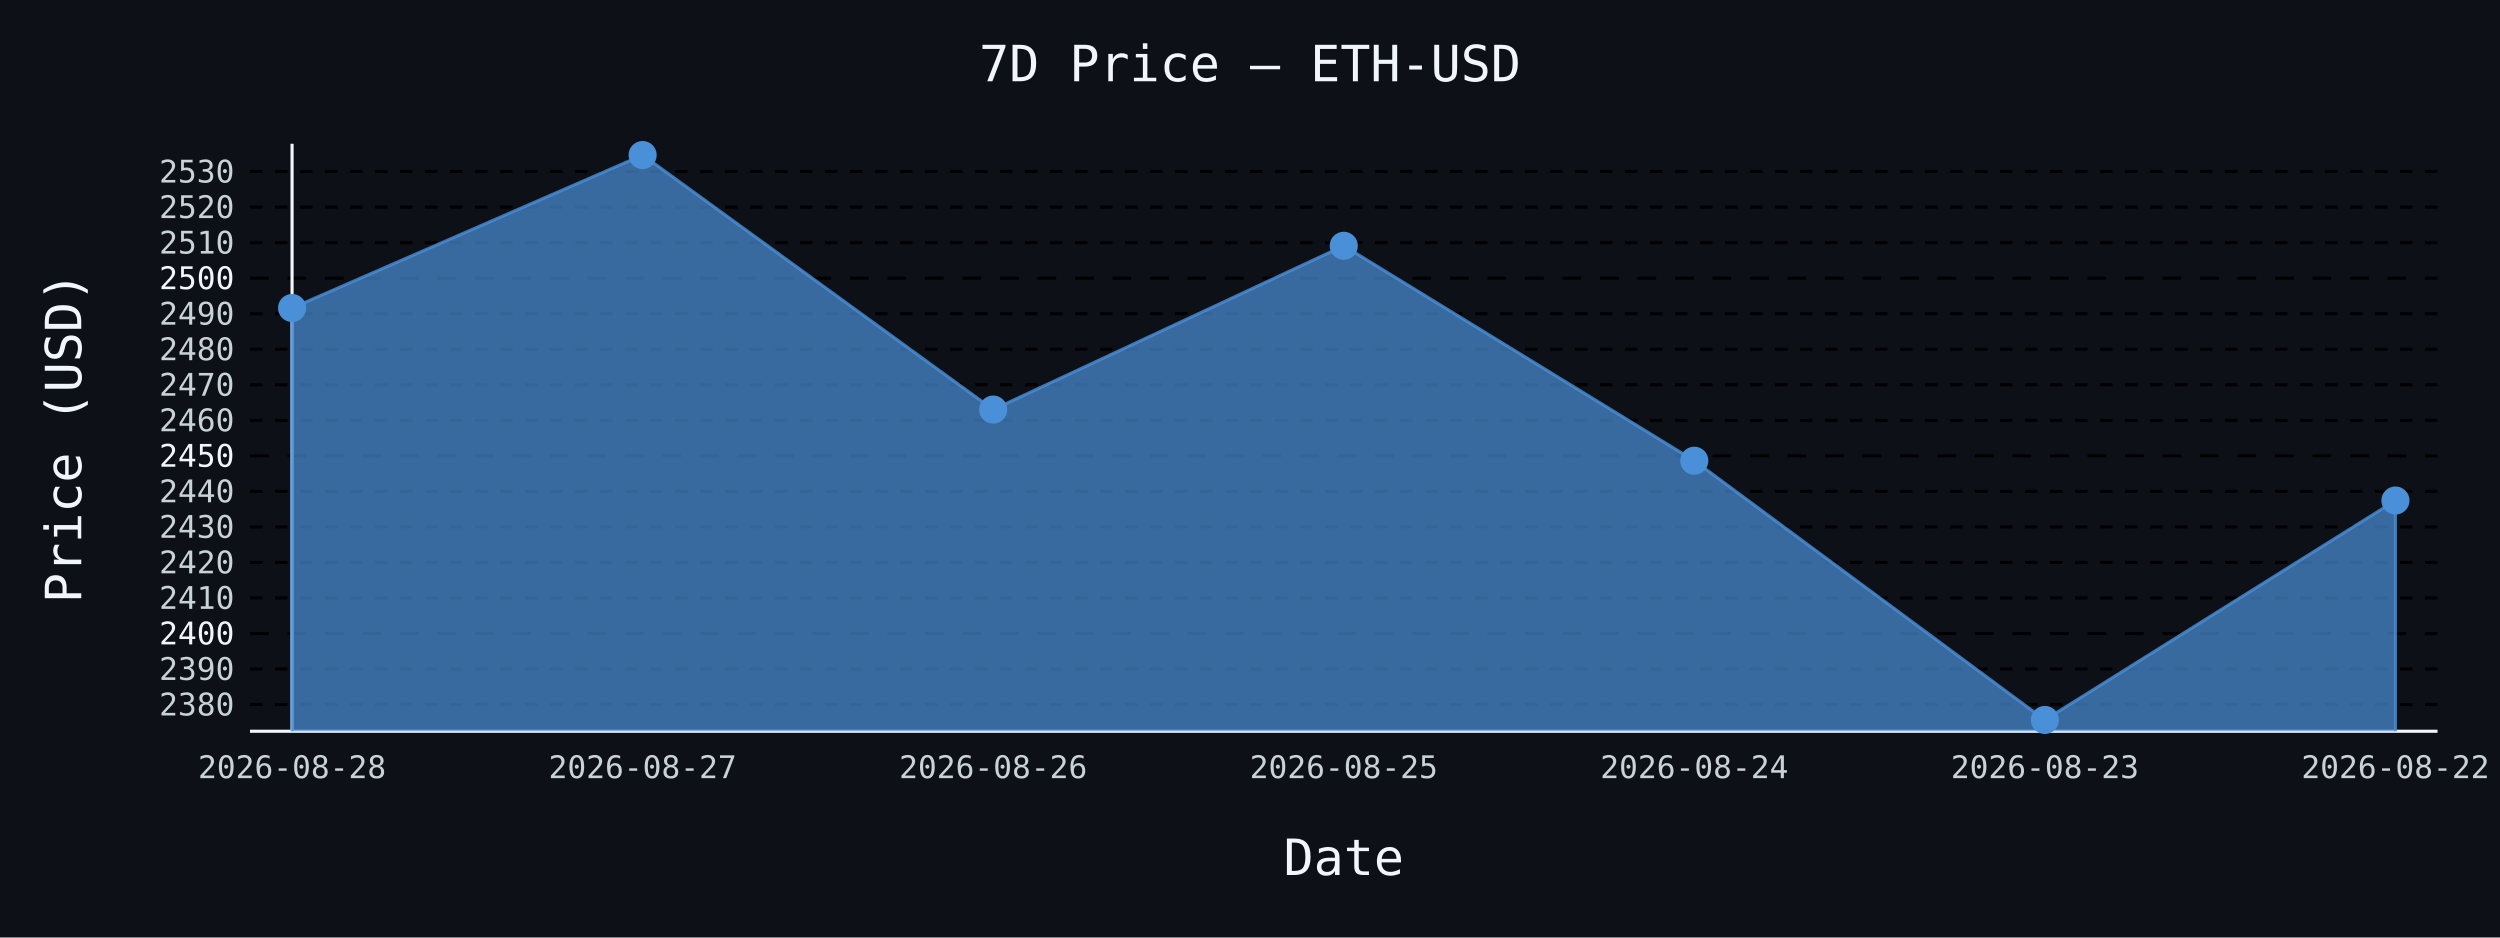
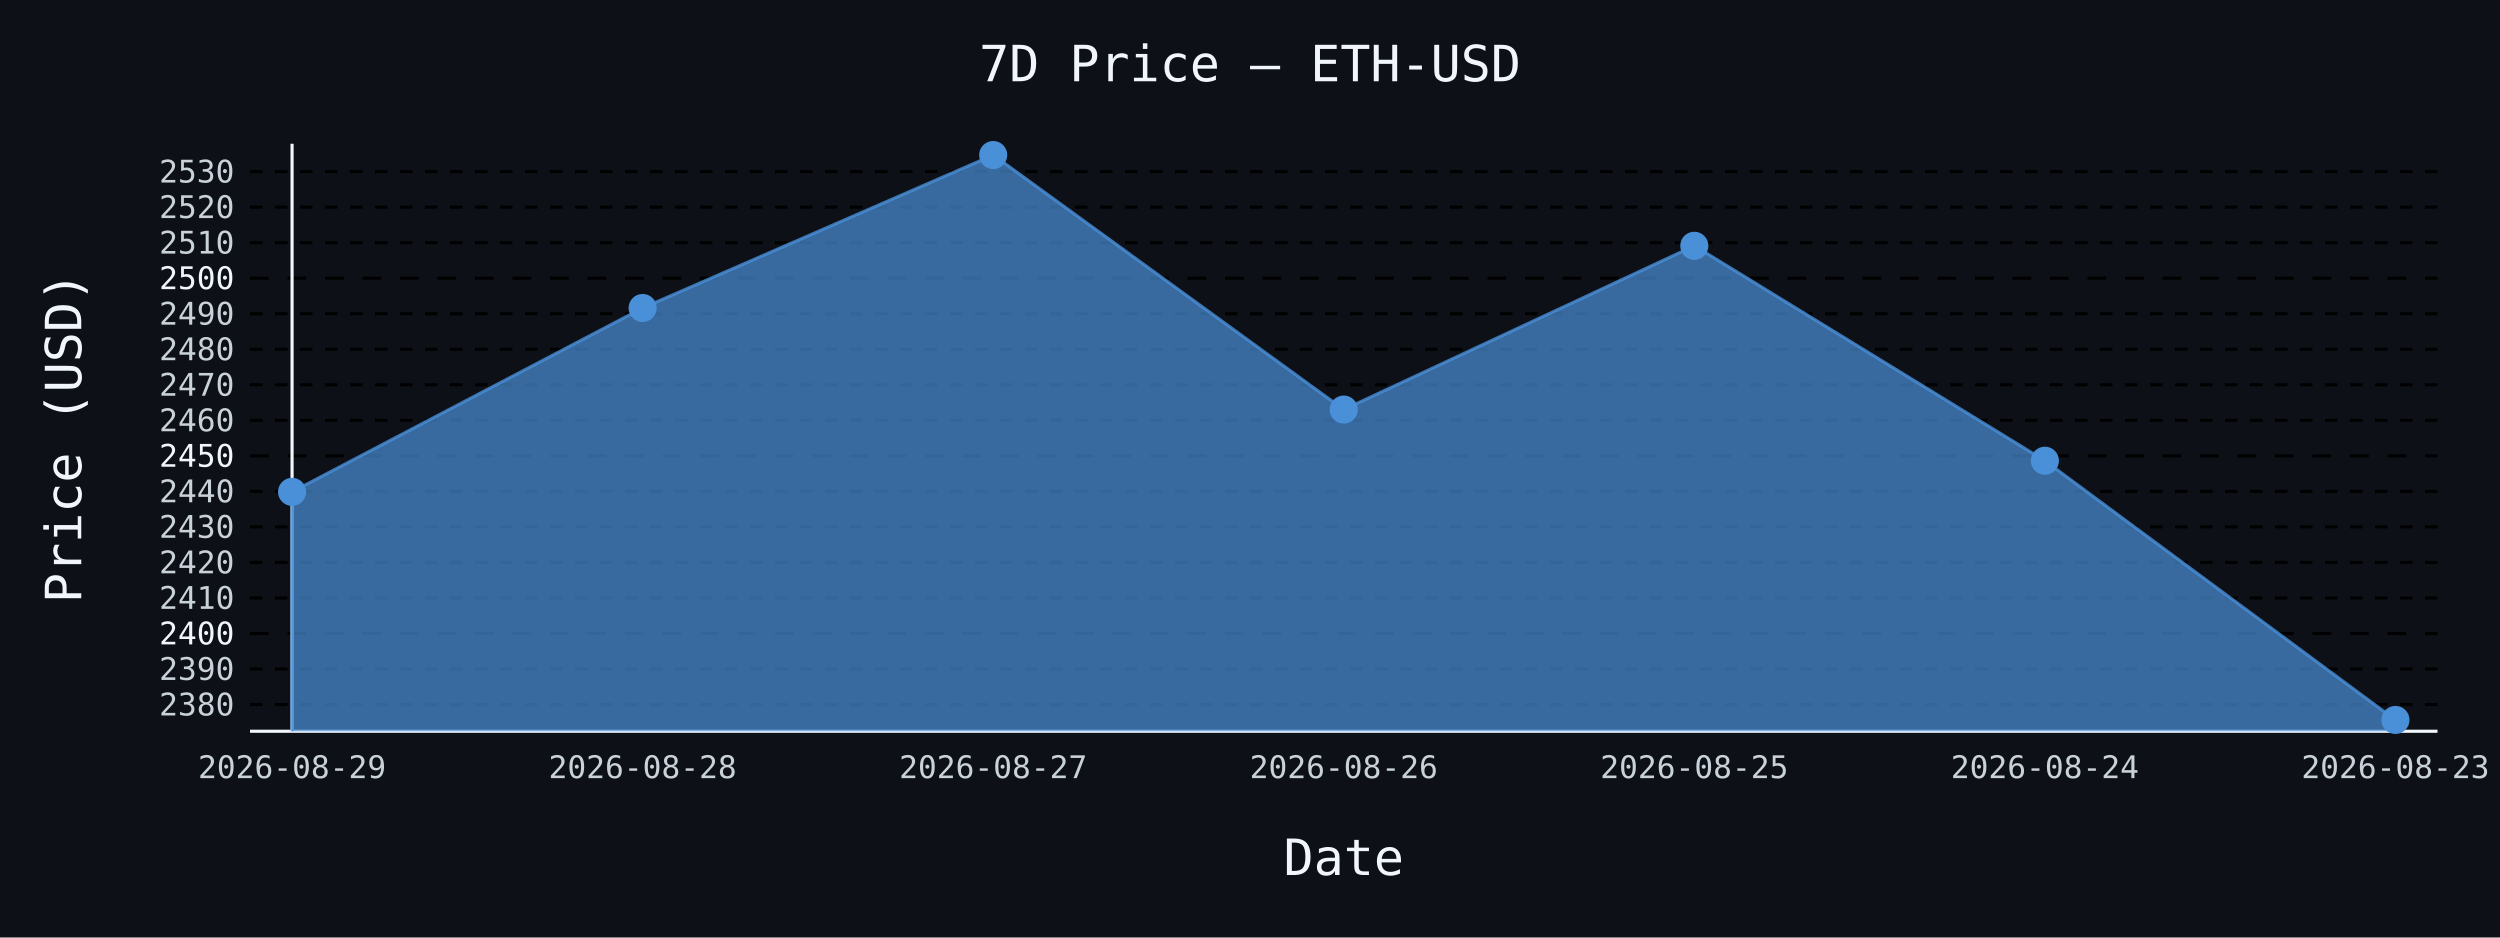
- <svg xmlns="http://www.w3.org/2000/svg" id="chart-9a6013fa-962d-444b-8b7f-ece7dc7d2e69" class="pygal-chart" viewBox="0 0 800 300">
+ <svg xmlns="http://www.w3.org/2000/svg" id="chart-91a75808-2699-4b4b-b7b4-91f1d3959095" class="pygal-chart" viewBox="0 0 800 300">
  <defs>
-     <style type="text/css">#chart-9a6013fa-962d-444b-8b7f-ece7dc7d2e69{-webkit-user-select:none;-webkit-font-smoothing:antialiased;font-family:monospace}#chart-9a6013fa-962d-444b-8b7f-ece7dc7d2e69 .title{font-family:monospace;font-size:16px}#chart-9a6013fa-962d-444b-8b7f-ece7dc7d2e69 .legends .legend text{font-family:monospace;font-size:14px}#chart-9a6013fa-962d-444b-8b7f-ece7dc7d2e69 .axis text{font-family:monospace;font-size:10px}#chart-9a6013fa-962d-444b-8b7f-ece7dc7d2e69 .axis text.major{font-family:monospace;font-size:10px}#chart-9a6013fa-962d-444b-8b7f-ece7dc7d2e69 .text-overlay text.value{font-family:monospace;font-size:16px}#chart-9a6013fa-962d-444b-8b7f-ece7dc7d2e69 .text-overlay text.label{font-family:monospace;font-size:10px}#chart-9a6013fa-962d-444b-8b7f-ece7dc7d2e69 .tooltip{font-family:monospace;font-size:14px}#chart-9a6013fa-962d-444b-8b7f-ece7dc7d2e69 text.no_data{font-family:monospace;font-size:64px}
- #chart-9a6013fa-962d-444b-8b7f-ece7dc7d2e69{background-color:#0d1117}#chart-9a6013fa-962d-444b-8b7f-ece7dc7d2e69 path,#chart-9a6013fa-962d-444b-8b7f-ece7dc7d2e69 line,#chart-9a6013fa-962d-444b-8b7f-ece7dc7d2e69 rect,#chart-9a6013fa-962d-444b-8b7f-ece7dc7d2e69 circle{-webkit-transition:150ms;-moz-transition:150ms;transition:150ms}#chart-9a6013fa-962d-444b-8b7f-ece7dc7d2e69 .graph &gt; .background{fill:#0d1117}#chart-9a6013fa-962d-444b-8b7f-ece7dc7d2e69 .plot &gt; .background{fill:#0d1117}#chart-9a6013fa-962d-444b-8b7f-ece7dc7d2e69 .graph{fill:#c9d1d9}#chart-9a6013fa-962d-444b-8b7f-ece7dc7d2e69 text.no_data{fill:#f0f6fc}#chart-9a6013fa-962d-444b-8b7f-ece7dc7d2e69 .title{fill:#f0f6fc}#chart-9a6013fa-962d-444b-8b7f-ece7dc7d2e69 .legends .legend text{fill:#c9d1d9}#chart-9a6013fa-962d-444b-8b7f-ece7dc7d2e69 .legends .legend:hover text{fill:#f0f6fc}#chart-9a6013fa-962d-444b-8b7f-ece7dc7d2e69 .axis .line{stroke:#f0f6fc}#chart-9a6013fa-962d-444b-8b7f-ece7dc7d2e69 .axis .guide.line{stroke:#8b949e}#chart-9a6013fa-962d-444b-8b7f-ece7dc7d2e69 .axis .major.line{stroke:#c9d1d9}#chart-9a6013fa-962d-444b-8b7f-ece7dc7d2e69 .axis text.major{fill:#f0f6fc}#chart-9a6013fa-962d-444b-8b7f-ece7dc7d2e69 .axis.y .guides:hover .guide.line,#chart-9a6013fa-962d-444b-8b7f-ece7dc7d2e69 .line-graph .axis.x .guides:hover .guide.line,#chart-9a6013fa-962d-444b-8b7f-ece7dc7d2e69 .stackedline-graph .axis.x .guides:hover .guide.line,#chart-9a6013fa-962d-444b-8b7f-ece7dc7d2e69 .xy-graph .axis.x .guides:hover .guide.line{stroke:#f0f6fc}#chart-9a6013fa-962d-444b-8b7f-ece7dc7d2e69 .axis .guides:hover text{fill:#f0f6fc}#chart-9a6013fa-962d-444b-8b7f-ece7dc7d2e69 .reactive{fill-opacity:.7;stroke-opacity:.8;stroke-width:1}#chart-9a6013fa-962d-444b-8b7f-ece7dc7d2e69 .ci{stroke:#c9d1d9}#chart-9a6013fa-962d-444b-8b7f-ece7dc7d2e69 .reactive.active,#chart-9a6013fa-962d-444b-8b7f-ece7dc7d2e69 .active .reactive{fill-opacity:.8;stroke-opacity:.9;stroke-width:4}#chart-9a6013fa-962d-444b-8b7f-ece7dc7d2e69 .ci .reactive.active{stroke-width:1.5}#chart-9a6013fa-962d-444b-8b7f-ece7dc7d2e69 .series text{fill:#f0f6fc}#chart-9a6013fa-962d-444b-8b7f-ece7dc7d2e69 .tooltip rect{fill:#0d1117;stroke:#f0f6fc;-webkit-transition:opacity 150ms;-moz-transition:opacity 150ms;transition:opacity 150ms}#chart-9a6013fa-962d-444b-8b7f-ece7dc7d2e69 .tooltip .label{fill:#c9d1d9}#chart-9a6013fa-962d-444b-8b7f-ece7dc7d2e69 .tooltip .label{fill:#c9d1d9}#chart-9a6013fa-962d-444b-8b7f-ece7dc7d2e69 .tooltip .legend{font-size:.8em;fill:#8b949e}#chart-9a6013fa-962d-444b-8b7f-ece7dc7d2e69 .tooltip .x_label{font-size:.6em;fill:#f0f6fc}#chart-9a6013fa-962d-444b-8b7f-ece7dc7d2e69 .tooltip .xlink{font-size:.5em;text-decoration:underline}#chart-9a6013fa-962d-444b-8b7f-ece7dc7d2e69 .tooltip .value{font-size:1.5em}#chart-9a6013fa-962d-444b-8b7f-ece7dc7d2e69 .bound{font-size:.5em}#chart-9a6013fa-962d-444b-8b7f-ece7dc7d2e69 .max-value{font-size:.75em;fill:#8b949e}#chart-9a6013fa-962d-444b-8b7f-ece7dc7d2e69 .map-element{fill:#0d1117;stroke:#8b949e !important}#chart-9a6013fa-962d-444b-8b7f-ece7dc7d2e69 .map-element .reactive{fill-opacity:inherit;stroke-opacity:inherit}#chart-9a6013fa-962d-444b-8b7f-ece7dc7d2e69 .color-0,#chart-9a6013fa-962d-444b-8b7f-ece7dc7d2e69 .color-0 a:visited{stroke:#4a90d9;fill:#4a90d9}#chart-9a6013fa-962d-444b-8b7f-ece7dc7d2e69 .text-overlay .color-0 text{fill:black}
- #chart-9a6013fa-962d-444b-8b7f-ece7dc7d2e69 text.no_data{text-anchor:middle}#chart-9a6013fa-962d-444b-8b7f-ece7dc7d2e69 .guide.line{fill:none}#chart-9a6013fa-962d-444b-8b7f-ece7dc7d2e69 .centered{text-anchor:middle}#chart-9a6013fa-962d-444b-8b7f-ece7dc7d2e69 .title{text-anchor:middle}#chart-9a6013fa-962d-444b-8b7f-ece7dc7d2e69 .legends .legend text{fill-opacity:1}#chart-9a6013fa-962d-444b-8b7f-ece7dc7d2e69 .axis.x text{text-anchor:middle}#chart-9a6013fa-962d-444b-8b7f-ece7dc7d2e69 .axis.x:not(.web) text[transform]{text-anchor:start}#chart-9a6013fa-962d-444b-8b7f-ece7dc7d2e69 .axis.x:not(.web) text[transform].backwards{text-anchor:end}#chart-9a6013fa-962d-444b-8b7f-ece7dc7d2e69 .axis.y text{text-anchor:end}#chart-9a6013fa-962d-444b-8b7f-ece7dc7d2e69 .axis.y text[transform].backwards{text-anchor:start}#chart-9a6013fa-962d-444b-8b7f-ece7dc7d2e69 .axis.y2 text{text-anchor:start}#chart-9a6013fa-962d-444b-8b7f-ece7dc7d2e69 .axis.y2 text[transform].backwards{text-anchor:end}#chart-9a6013fa-962d-444b-8b7f-ece7dc7d2e69 .axis .guide.line{stroke-dasharray:4,4;stroke:black}#chart-9a6013fa-962d-444b-8b7f-ece7dc7d2e69 .axis .major.guide.line{stroke-dasharray:6,6;stroke:black}#chart-9a6013fa-962d-444b-8b7f-ece7dc7d2e69 .horizontal .axis.y .guide.line,#chart-9a6013fa-962d-444b-8b7f-ece7dc7d2e69 .horizontal .axis.y2 .guide.line,#chart-9a6013fa-962d-444b-8b7f-ece7dc7d2e69 .vertical .axis.x .guide.line{opacity:0}#chart-9a6013fa-962d-444b-8b7f-ece7dc7d2e69 .horizontal .axis.always_show .guide.line,#chart-9a6013fa-962d-444b-8b7f-ece7dc7d2e69 .vertical .axis.always_show .guide.line{opacity:1 !important}#chart-9a6013fa-962d-444b-8b7f-ece7dc7d2e69 .axis.y .guides:hover .guide.line,#chart-9a6013fa-962d-444b-8b7f-ece7dc7d2e69 .axis.y2 .guides:hover .guide.line,#chart-9a6013fa-962d-444b-8b7f-ece7dc7d2e69 .axis.x .guides:hover .guide.line{opacity:1}#chart-9a6013fa-962d-444b-8b7f-ece7dc7d2e69 .axis .guides:hover text{opacity:1}#chart-9a6013fa-962d-444b-8b7f-ece7dc7d2e69 .nofill{fill:none}#chart-9a6013fa-962d-444b-8b7f-ece7dc7d2e69 .subtle-fill{fill-opacity:.2}#chart-9a6013fa-962d-444b-8b7f-ece7dc7d2e69 .dot{stroke-width:1px;fill-opacity:1;stroke-opacity:1}#chart-9a6013fa-962d-444b-8b7f-ece7dc7d2e69 .dot.active{stroke-width:5px}#chart-9a6013fa-962d-444b-8b7f-ece7dc7d2e69 .dot.negative{fill:transparent}#chart-9a6013fa-962d-444b-8b7f-ece7dc7d2e69 text,#chart-9a6013fa-962d-444b-8b7f-ece7dc7d2e69 tspan{stroke:none !important}#chart-9a6013fa-962d-444b-8b7f-ece7dc7d2e69 .series text.active{opacity:1}#chart-9a6013fa-962d-444b-8b7f-ece7dc7d2e69 .tooltip rect{fill-opacity:.95;stroke-width:.5}#chart-9a6013fa-962d-444b-8b7f-ece7dc7d2e69 .tooltip text{fill-opacity:1}#chart-9a6013fa-962d-444b-8b7f-ece7dc7d2e69 .showable{visibility:hidden}#chart-9a6013fa-962d-444b-8b7f-ece7dc7d2e69 .showable.shown{visibility:visible}#chart-9a6013fa-962d-444b-8b7f-ece7dc7d2e69 .gauge-background{fill:rgba(229,229,229,1);stroke:none}#chart-9a6013fa-962d-444b-8b7f-ece7dc7d2e69 .bg-lines{stroke:#0d1117;stroke-width:2px}</style>
+     <style type="text/css">#chart-91a75808-2699-4b4b-b7b4-91f1d3959095{-webkit-user-select:none;-webkit-font-smoothing:antialiased;font-family:monospace}#chart-91a75808-2699-4b4b-b7b4-91f1d3959095 .title{font-family:monospace;font-size:16px}#chart-91a75808-2699-4b4b-b7b4-91f1d3959095 .legends .legend text{font-family:monospace;font-size:14px}#chart-91a75808-2699-4b4b-b7b4-91f1d3959095 .axis text{font-family:monospace;font-size:10px}#chart-91a75808-2699-4b4b-b7b4-91f1d3959095 .axis text.major{font-family:monospace;font-size:10px}#chart-91a75808-2699-4b4b-b7b4-91f1d3959095 .text-overlay text.value{font-family:monospace;font-size:16px}#chart-91a75808-2699-4b4b-b7b4-91f1d3959095 .text-overlay text.label{font-family:monospace;font-size:10px}#chart-91a75808-2699-4b4b-b7b4-91f1d3959095 .tooltip{font-family:monospace;font-size:14px}#chart-91a75808-2699-4b4b-b7b4-91f1d3959095 text.no_data{font-family:monospace;font-size:64px}
+ #chart-91a75808-2699-4b4b-b7b4-91f1d3959095{background-color:#0d1117}#chart-91a75808-2699-4b4b-b7b4-91f1d3959095 path,#chart-91a75808-2699-4b4b-b7b4-91f1d3959095 line,#chart-91a75808-2699-4b4b-b7b4-91f1d3959095 rect,#chart-91a75808-2699-4b4b-b7b4-91f1d3959095 circle{-webkit-transition:150ms;-moz-transition:150ms;transition:150ms}#chart-91a75808-2699-4b4b-b7b4-91f1d3959095 .graph &gt; .background{fill:#0d1117}#chart-91a75808-2699-4b4b-b7b4-91f1d3959095 .plot &gt; .background{fill:#0d1117}#chart-91a75808-2699-4b4b-b7b4-91f1d3959095 .graph{fill:#c9d1d9}#chart-91a75808-2699-4b4b-b7b4-91f1d3959095 text.no_data{fill:#f0f6fc}#chart-91a75808-2699-4b4b-b7b4-91f1d3959095 .title{fill:#f0f6fc}#chart-91a75808-2699-4b4b-b7b4-91f1d3959095 .legends .legend text{fill:#c9d1d9}#chart-91a75808-2699-4b4b-b7b4-91f1d3959095 .legends .legend:hover text{fill:#f0f6fc}#chart-91a75808-2699-4b4b-b7b4-91f1d3959095 .axis .line{stroke:#f0f6fc}#chart-91a75808-2699-4b4b-b7b4-91f1d3959095 .axis .guide.line{stroke:#8b949e}#chart-91a75808-2699-4b4b-b7b4-91f1d3959095 .axis .major.line{stroke:#c9d1d9}#chart-91a75808-2699-4b4b-b7b4-91f1d3959095 .axis text.major{fill:#f0f6fc}#chart-91a75808-2699-4b4b-b7b4-91f1d3959095 .axis.y .guides:hover .guide.line,#chart-91a75808-2699-4b4b-b7b4-91f1d3959095 .line-graph .axis.x .guides:hover .guide.line,#chart-91a75808-2699-4b4b-b7b4-91f1d3959095 .stackedline-graph .axis.x .guides:hover .guide.line,#chart-91a75808-2699-4b4b-b7b4-91f1d3959095 .xy-graph .axis.x .guides:hover .guide.line{stroke:#f0f6fc}#chart-91a75808-2699-4b4b-b7b4-91f1d3959095 .axis .guides:hover text{fill:#f0f6fc}#chart-91a75808-2699-4b4b-b7b4-91f1d3959095 .reactive{fill-opacity:.7;stroke-opacity:.8;stroke-width:1}#chart-91a75808-2699-4b4b-b7b4-91f1d3959095 .ci{stroke:#c9d1d9}#chart-91a75808-2699-4b4b-b7b4-91f1d3959095 .reactive.active,#chart-91a75808-2699-4b4b-b7b4-91f1d3959095 .active .reactive{fill-opacity:.8;stroke-opacity:.9;stroke-width:4}#chart-91a75808-2699-4b4b-b7b4-91f1d3959095 .ci .reactive.active{stroke-width:1.5}#chart-91a75808-2699-4b4b-b7b4-91f1d3959095 .series text{fill:#f0f6fc}#chart-91a75808-2699-4b4b-b7b4-91f1d3959095 .tooltip rect{fill:#0d1117;stroke:#f0f6fc;-webkit-transition:opacity 150ms;-moz-transition:opacity 150ms;transition:opacity 150ms}#chart-91a75808-2699-4b4b-b7b4-91f1d3959095 .tooltip .label{fill:#c9d1d9}#chart-91a75808-2699-4b4b-b7b4-91f1d3959095 .tooltip .label{fill:#c9d1d9}#chart-91a75808-2699-4b4b-b7b4-91f1d3959095 .tooltip .legend{font-size:.8em;fill:#8b949e}#chart-91a75808-2699-4b4b-b7b4-91f1d3959095 .tooltip .x_label{font-size:.6em;fill:#f0f6fc}#chart-91a75808-2699-4b4b-b7b4-91f1d3959095 .tooltip .xlink{font-size:.5em;text-decoration:underline}#chart-91a75808-2699-4b4b-b7b4-91f1d3959095 .tooltip .value{font-size:1.5em}#chart-91a75808-2699-4b4b-b7b4-91f1d3959095 .bound{font-size:.5em}#chart-91a75808-2699-4b4b-b7b4-91f1d3959095 .max-value{font-size:.75em;fill:#8b949e}#chart-91a75808-2699-4b4b-b7b4-91f1d3959095 .map-element{fill:#0d1117;stroke:#8b949e !important}#chart-91a75808-2699-4b4b-b7b4-91f1d3959095 .map-element .reactive{fill-opacity:inherit;stroke-opacity:inherit}#chart-91a75808-2699-4b4b-b7b4-91f1d3959095 .color-0,#chart-91a75808-2699-4b4b-b7b4-91f1d3959095 .color-0 a:visited{stroke:#4a90d9;fill:#4a90d9}#chart-91a75808-2699-4b4b-b7b4-91f1d3959095 .text-overlay .color-0 text{fill:black}
+ #chart-91a75808-2699-4b4b-b7b4-91f1d3959095 text.no_data{text-anchor:middle}#chart-91a75808-2699-4b4b-b7b4-91f1d3959095 .guide.line{fill:none}#chart-91a75808-2699-4b4b-b7b4-91f1d3959095 .centered{text-anchor:middle}#chart-91a75808-2699-4b4b-b7b4-91f1d3959095 .title{text-anchor:middle}#chart-91a75808-2699-4b4b-b7b4-91f1d3959095 .legends .legend text{fill-opacity:1}#chart-91a75808-2699-4b4b-b7b4-91f1d3959095 .axis.x text{text-anchor:middle}#chart-91a75808-2699-4b4b-b7b4-91f1d3959095 .axis.x:not(.web) text[transform]{text-anchor:start}#chart-91a75808-2699-4b4b-b7b4-91f1d3959095 .axis.x:not(.web) text[transform].backwards{text-anchor:end}#chart-91a75808-2699-4b4b-b7b4-91f1d3959095 .axis.y text{text-anchor:end}#chart-91a75808-2699-4b4b-b7b4-91f1d3959095 .axis.y text[transform].backwards{text-anchor:start}#chart-91a75808-2699-4b4b-b7b4-91f1d3959095 .axis.y2 text{text-anchor:start}#chart-91a75808-2699-4b4b-b7b4-91f1d3959095 .axis.y2 text[transform].backwards{text-anchor:end}#chart-91a75808-2699-4b4b-b7b4-91f1d3959095 .axis .guide.line{stroke-dasharray:4,4;stroke:black}#chart-91a75808-2699-4b4b-b7b4-91f1d3959095 .axis .major.guide.line{stroke-dasharray:6,6;stroke:black}#chart-91a75808-2699-4b4b-b7b4-91f1d3959095 .horizontal .axis.y .guide.line,#chart-91a75808-2699-4b4b-b7b4-91f1d3959095 .horizontal .axis.y2 .guide.line,#chart-91a75808-2699-4b4b-b7b4-91f1d3959095 .vertical .axis.x .guide.line{opacity:0}#chart-91a75808-2699-4b4b-b7b4-91f1d3959095 .horizontal .axis.always_show .guide.line,#chart-91a75808-2699-4b4b-b7b4-91f1d3959095 .vertical .axis.always_show .guide.line{opacity:1 !important}#chart-91a75808-2699-4b4b-b7b4-91f1d3959095 .axis.y .guides:hover .guide.line,#chart-91a75808-2699-4b4b-b7b4-91f1d3959095 .axis.y2 .guides:hover .guide.line,#chart-91a75808-2699-4b4b-b7b4-91f1d3959095 .axis.x .guides:hover .guide.line{opacity:1}#chart-91a75808-2699-4b4b-b7b4-91f1d3959095 .axis .guides:hover text{opacity:1}#chart-91a75808-2699-4b4b-b7b4-91f1d3959095 .nofill{fill:none}#chart-91a75808-2699-4b4b-b7b4-91f1d3959095 .subtle-fill{fill-opacity:.2}#chart-91a75808-2699-4b4b-b7b4-91f1d3959095 .dot{stroke-width:1px;fill-opacity:1;stroke-opacity:1}#chart-91a75808-2699-4b4b-b7b4-91f1d3959095 .dot.active{stroke-width:5px}#chart-91a75808-2699-4b4b-b7b4-91f1d3959095 .dot.negative{fill:transparent}#chart-91a75808-2699-4b4b-b7b4-91f1d3959095 text,#chart-91a75808-2699-4b4b-b7b4-91f1d3959095 tspan{stroke:none !important}#chart-91a75808-2699-4b4b-b7b4-91f1d3959095 .series text.active{opacity:1}#chart-91a75808-2699-4b4b-b7b4-91f1d3959095 .tooltip rect{fill-opacity:.95;stroke-width:.5}#chart-91a75808-2699-4b4b-b7b4-91f1d3959095 .tooltip text{fill-opacity:1}#chart-91a75808-2699-4b4b-b7b4-91f1d3959095 .showable{visibility:hidden}#chart-91a75808-2699-4b4b-b7b4-91f1d3959095 .showable.shown{visibility:visible}#chart-91a75808-2699-4b4b-b7b4-91f1d3959095 .gauge-background{fill:rgba(229,229,229,1);stroke:none}#chart-91a75808-2699-4b4b-b7b4-91f1d3959095 .bg-lines{stroke:#0d1117;stroke-width:2px}</style>
  </defs>
  <g class="graph line-graph vertical">
    <rect x="0" y="0" width="800" height="300" class="background" />
    <g transform="translate(80, 46)" class="plot">
      <rect x="0" y="0" width="700.0" height="188" class="background" />
      <g class="axis y always_show">
        <path d="M0 188 h700" class="line" />
        <g class="guides">
          <path d="M0 179.45 h700" class="guide line" />
          <text x="-5" y="182.95" class="">2380</text>
        </g>
        <g class="guides">
          <path d="M0 168.081 h700" class="guide line" />
          <text x="-5" y="171.581" class="">2390</text>
        </g>
        <g class="guides">
          <path d="M0 156.712 h700" class="major guide line" />
          <text x="-5" y="160.212" class="major">2400</text>
        </g>
        <g class="guides">
          <path d="M0 145.343 h700" class="guide line" />
          <text x="-5" y="148.843" class="">2410</text>
        </g>
        <g class="guides">
          <path d="M0 133.974 h700" class="guide line" />
          <text x="-5" y="137.474" class="">2420</text>
        </g>
        <g class="guides">
          <path d="M0 122.605 h700" class="guide line" />
          <text x="-5" y="126.105" class="">2430</text>
        </g>
        <g class="guides">
          <path d="M0 111.236 h700" class="guide line" />
          <text x="-5" y="114.736" class="">2440</text>
        </g>
        <g class="guides">
          <path d="M0 99.866 h700" class="major guide line" />
          <text x="-5" y="103.366" class="major">2450</text>
        </g>
        <g class="guides">
          <path d="M0 88.497 h700" class="guide line" />
          <text x="-5" y="91.997" class="">2460</text>
        </g>
        <g class="guides">
          <path d="M0 77.128 h700" class="guide line" />
          <text x="-5" y="80.628" class="">2470</text>
        </g>
        <g class="guides">
          <path d="M0 65.759 h700" class="guide line" />
          <text x="-5" y="69.259" class="">2480</text>
        </g>
        <g class="guides">
          <path d="M0 54.39 h700" class="guide line" />
          <text x="-5" y="57.89" class="">2490</text>
        </g>
        <g class="guides">
          <path d="M0 43.021 h700" class="major guide line" />
          <text x="-5" y="46.521" class="major">2500</text>
        </g>
        <g class="guides">
          <path d="M0 31.652 h700" class="guide line" />
          <text x="-5" y="35.152" class="">2510</text>
        </g>
        <g class="guides">
          <path d="M0 20.283 h700" class="guide line" />
          <text x="-5" y="23.783" class="">2520</text>
        </g>
        <g class="guides">
          <path d="M0 8.913 h700" class="guide line" />
          <text x="-5" y="12.413" class="">2530</text>
        </g>
      </g>
      <g class="axis x">
        <g class="guides">
          <path d="M13.462 0 v188" class="line" />
-           <text x="13.462" y="203.0" class="">2026-08-28</text>
+           <text x="13.462" y="203.0" class="">2026-08-29</text>
        </g>
        <g class="guides">
          <path d="M125.641 0 v188" class="guide line" />
-           <text x="125.641" y="203.0" class="">2026-08-27</text>
+           <text x="125.641" y="203.0" class="">2026-08-28</text>
        </g>
        <g class="guides">
          <path d="M237.821 0 v188" class="guide line" />
-           <text x="237.821" y="203.0" class="">2026-08-26</text>
+           <text x="237.821" y="203.0" class="">2026-08-27</text>
        </g>
        <g class="guides">
          <path d="M350 0 v188" class="guide line" />
-           <text x="350.0" y="203.0" class="">2026-08-25</text>
+           <text x="350.0" y="203.0" class="">2026-08-26</text>
        </g>
        <g class="guides">
          <path d="M462.179 0 v188" class="guide line" />
-           <text x="462.179" y="203.0" class="">2026-08-24</text>
+           <text x="462.179" y="203.0" class="">2026-08-25</text>
        </g>
        <g class="guides">
          <path d="M574.359 0 v188" class="guide line" />
-           <text x="574.359" y="203.0" class="">2026-08-23</text>
+           <text x="574.359" y="203.0" class="">2026-08-24</text>
        </g>
        <g class="guides">
          <path d="M686.538 0 v188" class="guide line" />
-           <text x="686.538" y="203.0" class="">2026-08-22</text>
+           <text x="686.538" y="203.0" class="">2026-08-23</text>
        </g>
      </g>
      <g class="series serie-0 color-0">
-         <path d="M13.462 188 L13.462 52.56 125.641 3.615 237.821 85.064 350 32.652 462.179 101.435 574.359 184.385 686.538 114.169 686.538 188" class="line reactive" />
+         <path d="M13.462 188 L13.462 111.395 125.641 52.56 237.821 3.615 350 85.064 462.179 32.652 574.359 101.435 686.538 184.385 686.538 188" class="line reactive" />
      </g>
    </g>
    <g class="titles">
      <text x="400.0" y="26" class="title plot_title">7D Price — ETH-USD</text>
      <text x="430.0" y="280" class="title">Date</text>
      <text x="0" y="166.0" class="title" transform="rotate(-90 0 140)">Price (USD)</text>
    </g>
    <g transform="translate(80, 46)" class="plot overlay">
      <g class="series serie-0 color-0">
        <g class="dots">
-           <circle cx="13.462" cy="52.56" r="4" class="dot reactive tooltip-trigger" />
+           <circle cx="13.462" cy="111.395" r="4" class="dot reactive tooltip-trigger" />
        </g>
        <g class="dots">
-           <circle cx="125.641" cy="3.615" r="4" class="dot reactive tooltip-trigger" />
+           <circle cx="125.641" cy="52.56" r="4" class="dot reactive tooltip-trigger" />
        </g>
        <g class="dots">
-           <circle cx="237.821" cy="85.064" r="4" class="dot reactive tooltip-trigger" />
+           <circle cx="237.821" cy="3.615" r="4" class="dot reactive tooltip-trigger" />
        </g>
        <g class="dots">
-           <circle cx="350.0" cy="32.652" r="4" class="dot reactive tooltip-trigger" />
+           <circle cx="350.0" cy="85.064" r="4" class="dot reactive tooltip-trigger" />
        </g>
        <g class="dots">
-           <circle cx="462.179" cy="101.435" r="4" class="dot reactive tooltip-trigger" />
+           <circle cx="462.179" cy="32.652" r="4" class="dot reactive tooltip-trigger" />
        </g>
        <g class="dots">
-           <circle cx="574.359" cy="184.385" r="4" class="dot reactive tooltip-trigger" />
+           <circle cx="574.359" cy="101.435" r="4" class="dot reactive tooltip-trigger" />
        </g>
        <g class="dots">
-           <circle cx="686.538" cy="114.169" r="4" class="dot reactive tooltip-trigger" />
+           <circle cx="686.538" cy="184.385" r="4" class="dot reactive tooltip-trigger" />
        </g>
      </g>
    </g>
    <g transform="translate(80, 46)" class="plot text-overlay">
      <g class="series serie-0 color-0" />
    </g>
    <g transform="translate(80, 46)" class="plot tooltip-overlay">
      <g transform="translate(0 0)" style="opacity: 0" class="tooltip">
        <rect rx="0" ry="0" width="0" height="0" class="tooltip-box" />
        <g class="text" />
      </g>
    </g>
  </g>
</svg>
